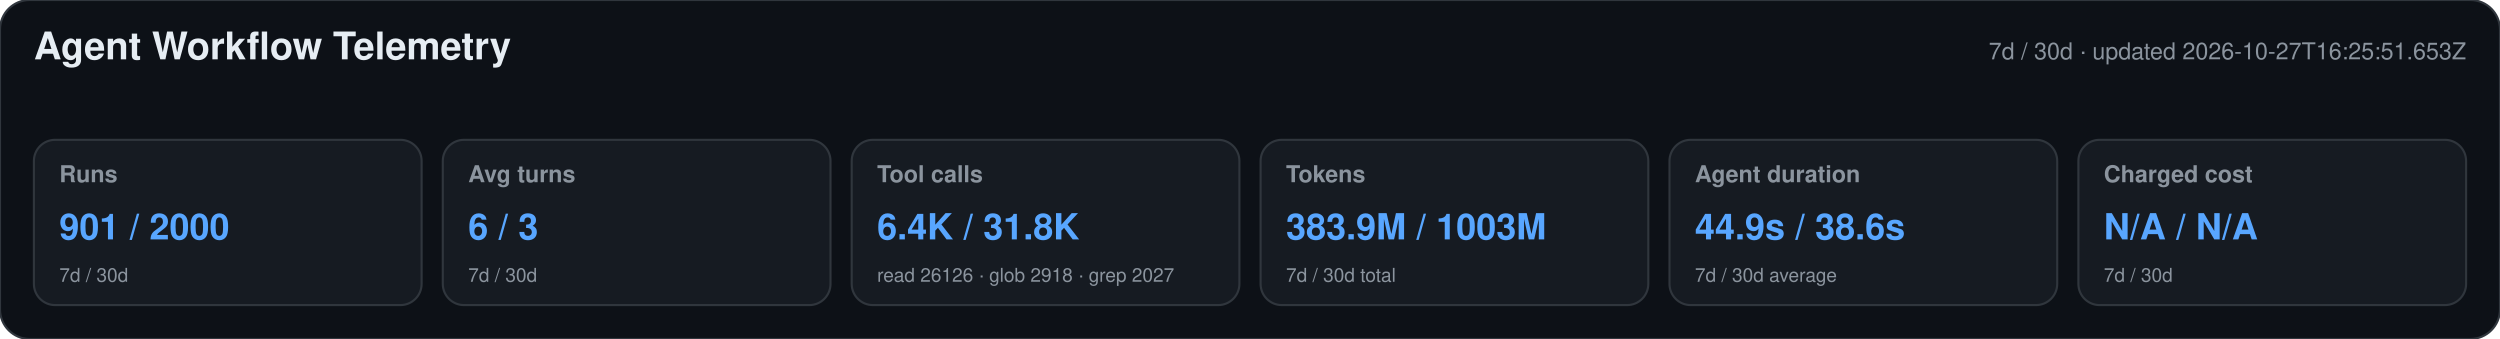
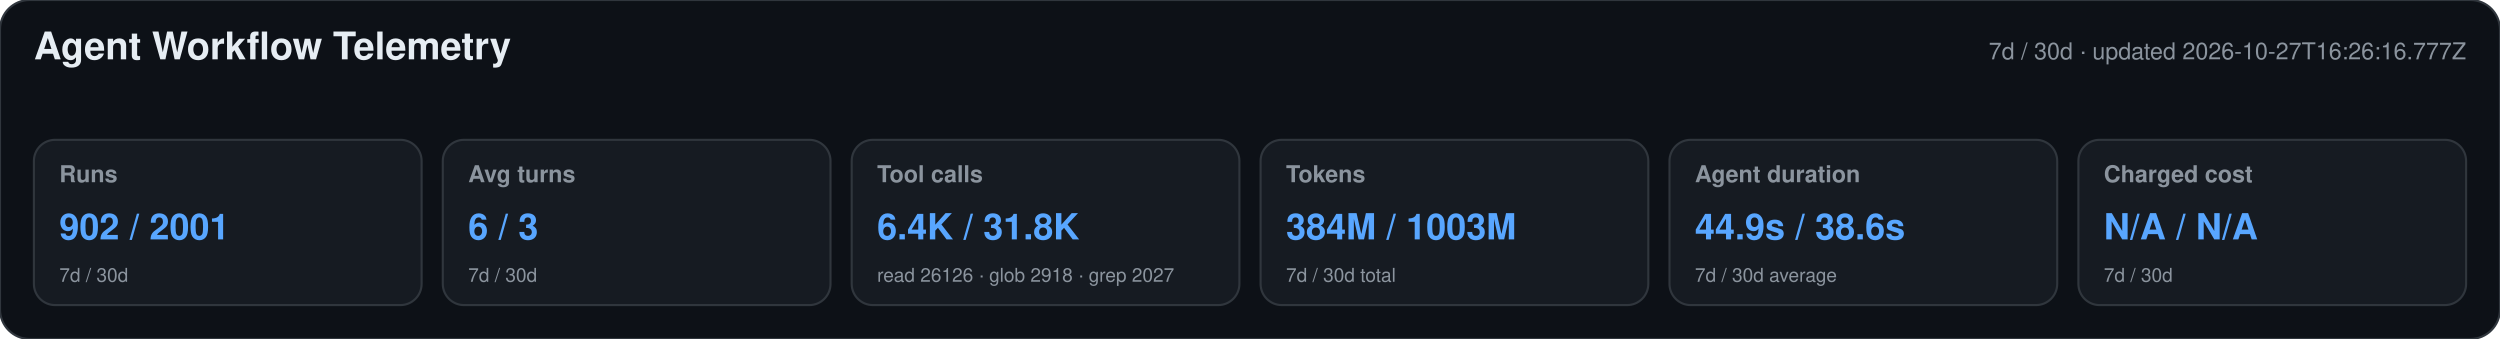
<svg xmlns="http://www.w3.org/2000/svg" width="1180" height="160" viewBox="0 0 1180 160" role="img" aria-labelledby="title desc">
  <style>text{font-family:-apple-system,BlinkMacSystemFont,"Segoe UI",Helvetica,Arial,sans-serif}.heading{font-size:18px;font-weight:650;fill:#e6edf3}.meta,.label,.secondary{fill:#8b949e}.meta,.label{font-size:11px}.label{font-weight:600}.primary{font-size:17px;font-weight:700;fill:#58a6ff}.secondary{font-size:9px}</style>
  <rect width="1180" height="160" rx="14" fill="#0d1117" stroke="#30363d" />
  <text x="16" y="28" class="heading">Agent Workflow Telemetry</text>
-   <text x="1164" y="28" text-anchor="end" class="meta">7d / 30d · updated 2026-10-27T16:25:51.653Z</text>
+   <text x="1164" y="28" text-anchor="end" class="meta">7d / 30d · updated 2026-10-27T16:26:16.777Z</text>
  <g>
    <rect x="16" y="66" width="183" height="78" rx="10" fill="#161b22" stroke="#30363d" />
    <text x="28" y="86" class="label">Runs</text>
-     <text x="28" y="113" class="primary">901 / 2000</text>
+     <text x="28" y="113" class="primary">902 / 2001</text>
    <text x="28" y="133" class="secondary">7d / 30d</text>
  </g>
  <g>
    <rect x="209" y="66" width="183" height="78" rx="10" fill="#161b22" stroke="#30363d" />
    <text x="221" y="86" class="label">Avg turns</text>
    <text x="221" y="113" class="primary">6 / 3</text>
    <text x="221" y="133" class="secondary">7d / 30d</text>
  </g>
  <g>
    <rect x="402" y="66" width="183" height="78" rx="10" fill="#161b22" stroke="#30363d" />
    <text x="414" y="86" class="label">Tool calls</text>
    <text x="414" y="113" class="primary">6.4K / 31.8K</text>
    <text x="414" y="133" class="secondary">read 26126 · glob 2918 · grep 2027</text>
  </g>
  <g>
    <rect x="595" y="66" width="183" height="78" rx="10" fill="#161b22" stroke="#30363d" />
    <text x="607" y="86" class="label">Tokens</text>
-     <text x="607" y="113" class="primary">383.9M / 1003M</text>
+     <text x="607" y="113" class="primary">384M / 1003M</text>
    <text x="607" y="133" class="secondary">7d / 30d total</text>
  </g>
  <g>
    <rect x="788" y="66" width="183" height="78" rx="10" fill="#161b22" stroke="#30363d" />
    <text x="800" y="86" class="label">Agent duration</text>
    <text x="800" y="113" class="primary">44.9s / 38.6s</text>
    <text x="800" y="133" class="secondary">7d / 30d average</text>
  </g>
  <g>
    <rect x="981" y="66" width="183" height="78" rx="10" fill="#161b22" stroke="#30363d" />
    <text x="993" y="86" class="label">Charged cost</text>
    <text x="993" y="113" class="primary">N/A / N/A</text>
    <text x="993" y="133" class="secondary">7d / 30d</text>
  </g>
</svg>
